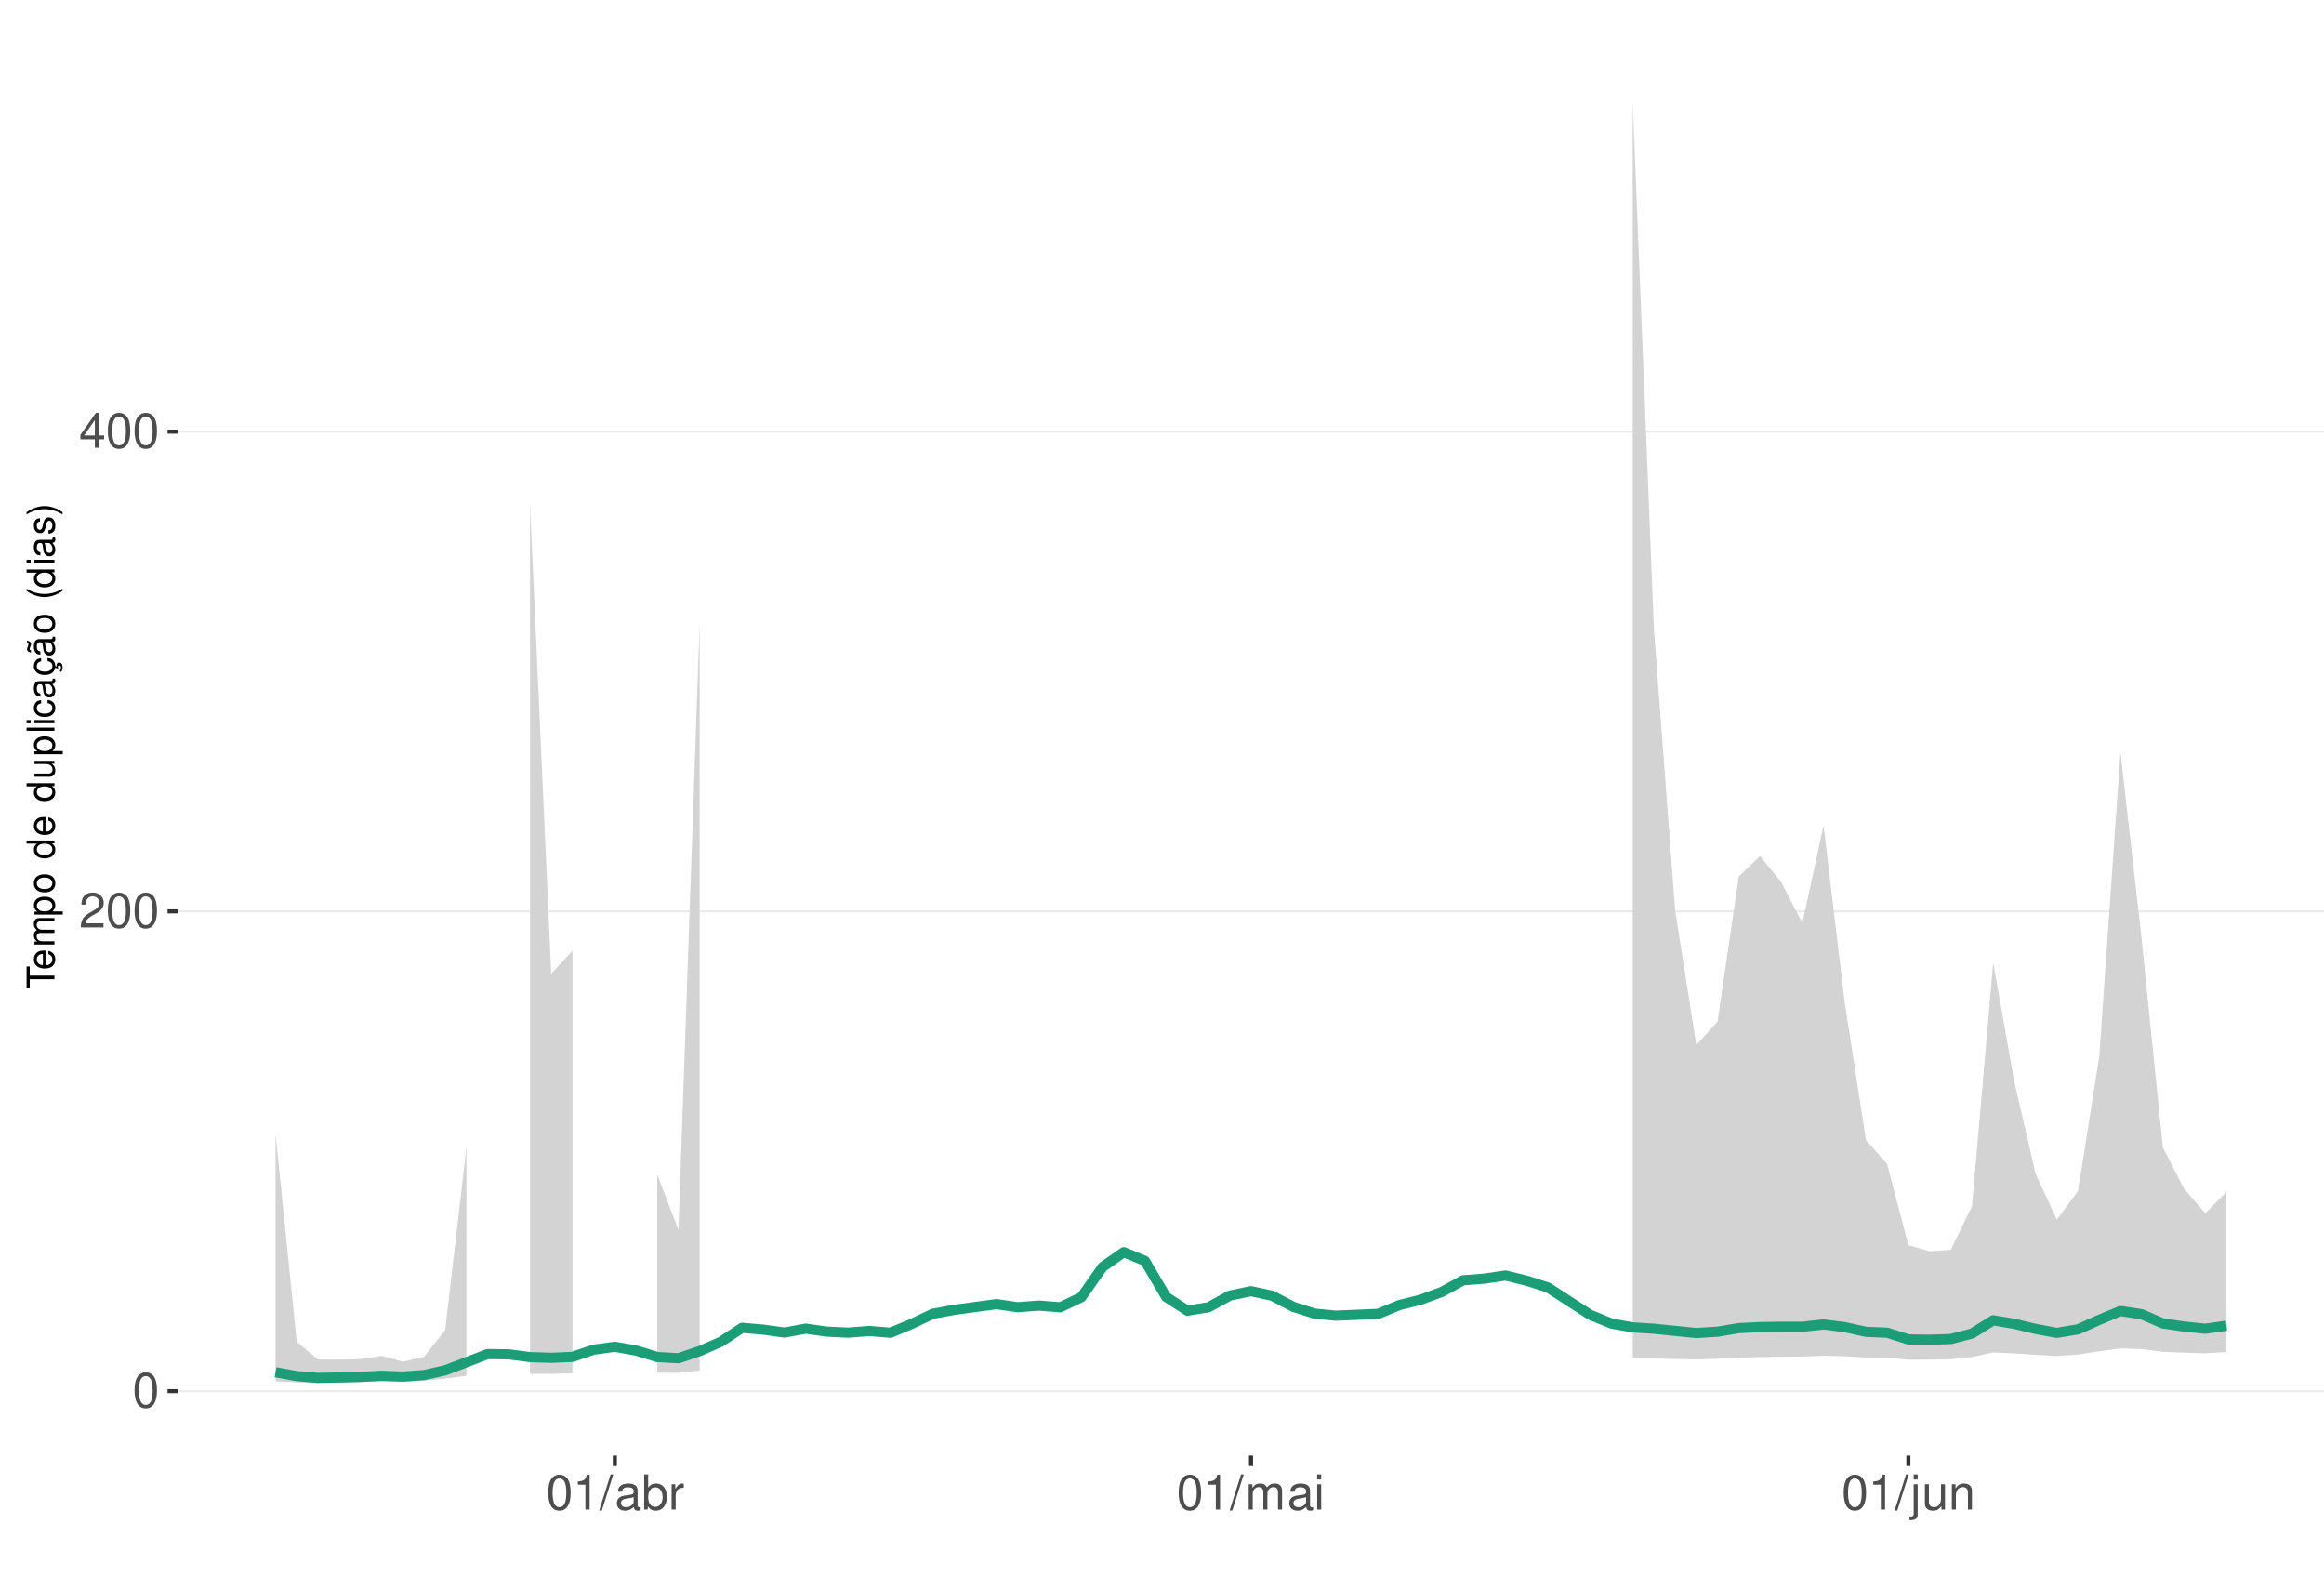
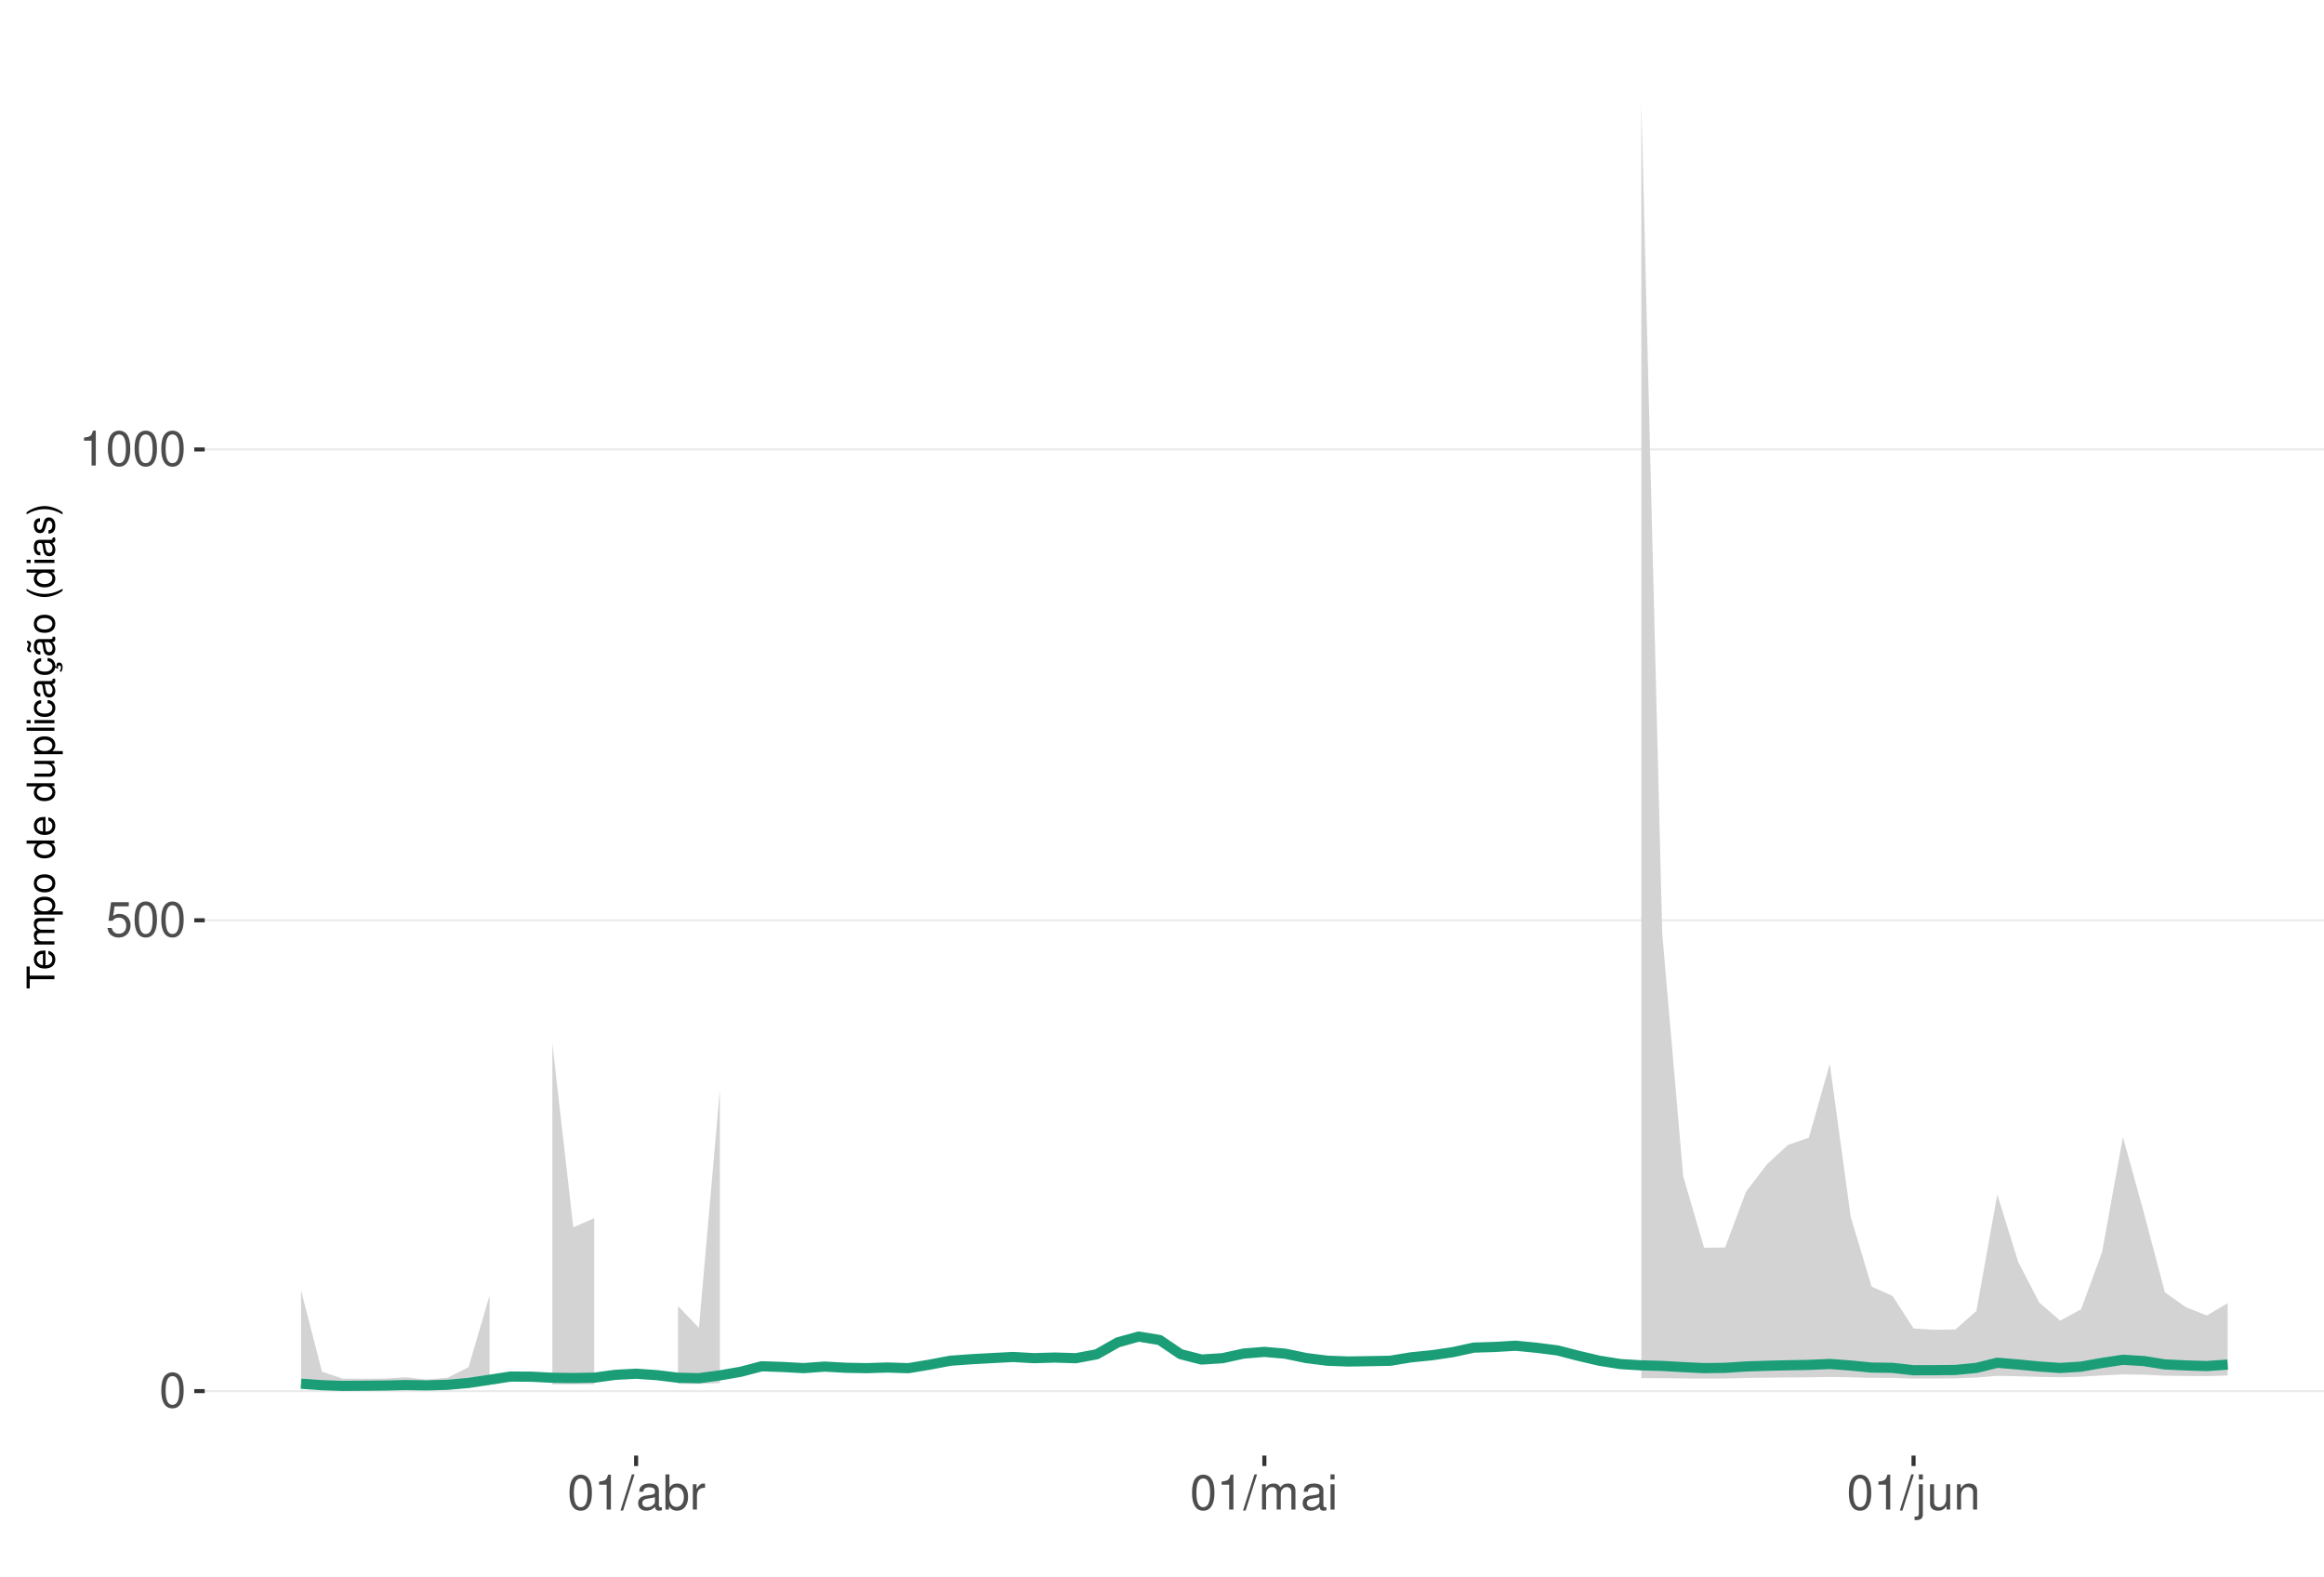
<svg xmlns="http://www.w3.org/2000/svg" xmlns:xlink="http://www.w3.org/1999/xlink" width="609pt" height="413pt" viewBox="0 0 609 413" version="1.1">
  <defs>
    <g>
      <symbol overflow="visible" id="glyph0-0">
        <path style="stroke:none;" d="" />
      </symbol>
      <symbol overflow="visible" id="glyph0-1">
        <path style="stroke:none;" d="M 3.484 -9.156 C 2.641 -9.156 1.891 -8.766 1.422 -8.156 C 0.828 -7.344 0.547 -6.125 0.547 -4.422 C 0.547 -1.344 1.562 0.297 3.484 0.297 C 5.375 0.297 6.422 -1.344 6.422 -4.359 C 6.422 -6.125 6.141 -7.312 5.547 -8.156 C 5.078 -8.781 4.328 -9.156 3.484 -9.156 Z M 3.484 -8.156 C 4.688 -8.156 5.281 -6.938 5.281 -4.453 C 5.281 -1.844 4.703 -0.625 3.453 -0.625 C 2.281 -0.625 1.688 -1.891 1.688 -4.422 C 1.688 -6.938 2.281 -8.156 3.484 -8.156 Z M 3.484 -8.156 " />
      </symbol>
      <symbol overflow="visible" id="glyph0-2">
-         <path style="stroke:none;" d="M 6.406 -1.094 L 1.688 -1.094 C 1.797 -1.859 2.203 -2.344 3.297 -3.016 L 4.562 -3.719 C 5.828 -4.422 6.469 -5.359 6.469 -6.484 C 6.469 -7.234 6.156 -7.953 5.625 -8.438 C 5.094 -8.922 4.438 -9.156 3.594 -9.156 C 2.453 -9.156 1.609 -8.75 1.109 -7.953 C 0.797 -7.484 0.656 -6.906 0.625 -5.984 L 1.75 -5.984 C 1.781 -6.609 1.859 -6.969 2.016 -7.281 C 2.297 -7.828 2.891 -8.172 3.562 -8.172 C 4.562 -8.172 5.328 -7.438 5.328 -6.453 C 5.328 -5.719 4.906 -5.094 4.109 -4.625 L 2.953 -3.953 C 1.078 -2.875 0.531 -2.016 0.438 -0.016 L 6.406 -0.016 Z M 6.406 -1.094 " />
+         <path style="stroke:none;" d="M 6.031 -8.969 L 1.391 -8.969 L 0.719 -4.094 L 1.75 -4.094 C 2.266 -4.703 2.703 -4.922 3.406 -4.922 C 4.609 -4.922 5.359 -4.094 5.359 -2.766 C 5.359 -1.484 4.609 -0.703 3.391 -0.703 C 2.422 -0.703 1.828 -1.188 1.562 -2.203 L 0.438 -2.203 C 0.594 -1.469 0.719 -1.109 0.984 -0.781 C 1.5 -0.094 2.406 0.297 3.422 0.297 C 5.234 0.297 6.5 -1.031 6.5 -2.922 C 6.5 -4.703 5.312 -5.906 3.594 -5.906 C 2.969 -5.906 2.453 -5.75 1.938 -5.359 L 2.297 -7.875 L 6.031 -7.875 Z M 6.031 -8.969 " />
      </symbol>
      <symbol overflow="visible" id="glyph0-3">
-         <path style="stroke:none;" d="M 4.141 -2.219 L 4.141 0 L 5.25 0 L 5.25 -2.219 L 6.578 -2.219 L 6.578 -3.219 L 5.25 -3.219 L 5.25 -9.156 L 4.422 -9.156 L 0.359 -3.391 L 0.359 -2.219 Z M 4.141 -3.219 L 1.328 -3.219 L 4.141 -7.25 Z M 4.141 -3.219 " />
+         <path style="stroke:none;" d="M 3.281 -6.516 L 3.281 0 L 4.391 0 L 4.391 -9.156 L 3.656 -9.156 C 3.266 -7.75 3.016 -7.562 1.297 -7.328 L 1.297 -6.516 Z M 3.281 -6.516 " />
      </symbol>
      <symbol overflow="visible" id="glyph0-4">
-         <path style="stroke:none;" d="M 3.281 -6.516 L 3.281 0 L 4.391 0 L 4.391 -9.156 L 3.656 -9.156 C 3.266 -7.75 3.016 -7.562 1.297 -7.328 L 1.297 -6.516 Z M 3.281 -6.516 " />
+         <path style="stroke:none;" d="M 2.891 -9.219 L -0.094 0.25 L 0.594 0.25 L 3.594 -9.219 Z M 2.891 -9.219 " />
      </symbol>
      <symbol overflow="visible" id="glyph0-5">
-         <path style="stroke:none;" d="M 2.891 -9.219 L -0.094 0.25 L 0.594 0.25 L 3.594 -9.219 Z M 2.891 -9.219 " />
+         <path style="stroke:none;" d="M 6.766 -0.625 C 6.656 -0.594 6.609 -0.594 6.547 -0.594 C 6.172 -0.594 5.969 -0.781 5.969 -1.109 L 5.969 -5.016 C 5.969 -6.188 5.109 -6.828 3.484 -6.828 C 2.5 -6.828 1.734 -6.547 1.281 -6.047 C 0.969 -5.703 0.844 -5.328 0.828 -4.672 L 1.891 -4.672 C 1.969 -5.484 2.453 -5.844 3.438 -5.844 C 4.406 -5.844 4.922 -5.5 4.922 -4.859 L 4.922 -4.578 C 4.906 -4.125 4.688 -3.969 3.828 -3.844 C 2.328 -3.656 2.094 -3.609 1.703 -3.438 C 0.922 -3.109 0.531 -2.531 0.531 -1.672 C 0.531 -0.469 1.359 0.297 2.703 0.297 C 3.547 0.297 4.219 0 4.969 -0.688 C 5.031 0 5.359 0.297 6.047 0.297 C 6.281 0.297 6.422 0.266 6.766 0.172 Z M 4.922 -2.094 C 4.922 -1.734 4.828 -1.516 4.5 -1.234 C 4.078 -0.828 3.562 -0.625 2.938 -0.625 C 2.109 -0.625 1.625 -1.031 1.625 -1.703 C 1.625 -2.391 2.094 -2.75 3.234 -2.906 C 4.359 -3.062 4.562 -3.109 4.922 -3.281 Z M 4.922 -2.094 " />
      </symbol>
      <symbol overflow="visible" id="glyph0-6">
-         <path style="stroke:none;" d="M 6.766 -0.625 C 6.656 -0.594 6.609 -0.594 6.547 -0.594 C 6.172 -0.594 5.969 -0.781 5.969 -1.109 L 5.969 -5.016 C 5.969 -6.188 5.109 -6.828 3.484 -6.828 C 2.5 -6.828 1.734 -6.547 1.281 -6.047 C 0.969 -5.703 0.844 -5.328 0.828 -4.672 L 1.891 -4.672 C 1.969 -5.484 2.453 -5.844 3.438 -5.844 C 4.406 -5.844 4.922 -5.5 4.922 -4.859 L 4.922 -4.578 C 4.906 -4.125 4.688 -3.969 3.828 -3.844 C 2.328 -3.656 2.094 -3.609 1.703 -3.438 C 0.922 -3.109 0.531 -2.531 0.531 -1.672 C 0.531 -0.469 1.359 0.297 2.703 0.297 C 3.547 0.297 4.219 0 4.969 -0.688 C 5.031 0 5.359 0.297 6.047 0.297 C 6.281 0.297 6.422 0.266 6.766 0.172 Z M 4.922 -2.094 C 4.922 -1.734 4.828 -1.516 4.5 -1.234 C 4.078 -0.828 3.562 -0.625 2.938 -0.625 C 2.109 -0.625 1.625 -1.031 1.625 -1.703 C 1.625 -2.391 2.094 -2.75 3.234 -2.906 C 4.359 -3.062 4.562 -3.109 4.922 -3.281 Z M 4.922 -2.094 " />
+         <path style="stroke:none;" d="M 0.688 -9.219 L 0.688 0 L 1.625 0 L 1.625 -0.844 C 2.141 -0.078 2.812 0.297 3.734 0.297 C 5.484 0.297 6.625 -1.141 6.625 -3.344 C 6.625 -5.5 5.547 -6.828 3.781 -6.828 C 2.875 -6.828 2.234 -6.484 1.734 -5.734 L 1.734 -9.219 Z M 3.578 -5.828 C 4.766 -5.828 5.516 -4.812 5.516 -3.234 C 5.516 -1.719 4.734 -0.703 3.578 -0.703 C 2.453 -0.703 1.734 -1.703 1.734 -3.266 C 1.734 -4.828 2.453 -5.828 3.578 -5.828 Z M 3.578 -5.828 " />
      </symbol>
      <symbol overflow="visible" id="glyph0-7">
-         <path style="stroke:none;" d="M 0.688 -9.219 L 0.688 0 L 1.625 0 L 1.625 -0.844 C 2.141 -0.078 2.812 0.297 3.734 0.297 C 5.484 0.297 6.625 -1.141 6.625 -3.344 C 6.625 -5.5 5.547 -6.828 3.781 -6.828 C 2.875 -6.828 2.234 -6.484 1.734 -5.734 L 1.734 -9.219 Z M 3.578 -5.828 C 4.766 -5.828 5.516 -4.812 5.516 -3.234 C 5.516 -1.719 4.734 -0.703 3.578 -0.703 C 2.453 -0.703 1.734 -1.703 1.734 -3.266 C 1.734 -4.828 2.453 -5.828 3.578 -5.828 Z M 3.578 -5.828 " />
+         <path style="stroke:none;" d="M 0.875 -6.625 L 0.875 0 L 1.938 0 L 1.938 -3.438 C 1.953 -5.031 2.609 -5.75 4.062 -5.703 L 4.062 -6.781 C 3.891 -6.812 3.781 -6.828 3.656 -6.828 C 2.969 -6.828 2.453 -6.422 1.844 -5.422 L 1.844 -6.625 Z M 0.875 -6.625 " />
      </symbol>
      <symbol overflow="visible" id="glyph0-8">
-         <path style="stroke:none;" d="M 0.875 -6.625 L 0.875 0 L 1.938 0 L 1.938 -3.438 C 1.953 -5.031 2.609 -5.75 4.062 -5.703 L 4.062 -6.781 C 3.891 -6.812 3.781 -6.828 3.656 -6.828 C 2.969 -6.828 2.453 -6.422 1.844 -5.422 L 1.844 -6.625 Z M 0.875 -6.625 " />
+         <path style="stroke:none;" d="M 0.891 -6.625 L 0.891 0 L 1.953 0 L 1.953 -4.156 C 1.953 -5.125 2.641 -5.891 3.5 -5.891 C 4.297 -5.891 4.734 -5.422 4.734 -4.562 L 4.734 0 L 5.797 0 L 5.797 -4.156 C 5.797 -5.125 6.5 -5.891 7.359 -5.891 C 8.125 -5.891 8.578 -5.406 8.578 -4.562 L 8.578 0 L 9.641 0 L 9.641 -4.969 C 9.641 -6.156 8.953 -6.828 7.719 -6.828 C 6.828 -6.828 6.297 -6.562 5.688 -5.812 C 5.297 -6.516 4.766 -6.828 3.891 -6.828 C 3.016 -6.828 2.422 -6.5 1.859 -5.688 L 1.859 -6.625 Z M 0.891 -6.625 " />
      </symbol>
      <symbol overflow="visible" id="glyph0-9">
-         <path style="stroke:none;" d="M 0.891 -6.625 L 0.891 0 L 1.953 0 L 1.953 -4.156 C 1.953 -5.125 2.641 -5.891 3.5 -5.891 C 4.297 -5.891 4.734 -5.422 4.734 -4.562 L 4.734 0 L 5.797 0 L 5.797 -4.156 C 5.797 -5.125 6.5 -5.891 7.359 -5.891 C 8.125 -5.891 8.578 -5.406 8.578 -4.562 L 8.578 0 L 9.641 0 L 9.641 -4.969 C 9.641 -6.156 8.953 -6.828 7.719 -6.828 C 6.828 -6.828 6.297 -6.562 5.688 -5.812 C 5.297 -6.516 4.766 -6.828 3.891 -6.828 C 3.016 -6.828 2.422 -6.5 1.859 -5.688 L 1.859 -6.625 Z M 0.891 -6.625 " />
+         <path style="stroke:none;" d="M 1.891 -6.625 L 0.844 -6.625 L 0.844 0 L 1.891 0 Z M 1.891 -9.219 L 0.828 -9.219 L 0.828 -7.891 L 1.891 -7.891 Z M 1.891 -9.219 " />
      </symbol>
      <symbol overflow="visible" id="glyph0-10">
-         <path style="stroke:none;" d="M 1.891 -6.625 L 0.844 -6.625 L 0.844 0 L 1.891 0 Z M 1.891 -9.219 L 0.828 -9.219 L 0.828 -7.891 L 1.891 -7.891 Z M 1.891 -9.219 " />
+         <path style="stroke:none;" d="M 0.891 -6.625 L 0.891 0.969 C 0.891 1.625 0.688 1.828 0.031 1.828 C -0.047 1.828 -0.094 1.828 -0.234 1.828 L -0.234 2.719 C -0.094 2.75 -0.031 2.766 0.125 2.766 C 1.312 2.766 1.938 2.297 1.938 1.375 L 1.938 -6.625 Z M 1.938 -9.219 L 0.891 -9.219 L 0.891 -7.891 L 1.938 -7.891 Z M 1.938 -9.219 " />
      </symbol>
      <symbol overflow="visible" id="glyph0-11">
-         <path style="stroke:none;" d="M 0.891 -6.625 L 0.891 0.969 C 0.891 1.625 0.688 1.828 0.031 1.828 C -0.047 1.828 -0.094 1.828 -0.234 1.828 L -0.234 2.719 C -0.094 2.75 -0.031 2.766 0.125 2.766 C 1.312 2.766 1.938 2.297 1.938 1.375 L 1.938 -6.625 Z M 1.938 -9.219 L 0.891 -9.219 L 0.891 -7.891 L 1.938 -7.891 Z M 1.938 -9.219 " />
+         <path style="stroke:none;" d="M 6.094 0 L 6.094 -6.625 L 5.047 -6.625 L 5.047 -2.875 C 5.047 -1.516 4.344 -0.625 3.234 -0.625 C 2.406 -0.625 1.875 -1.141 1.875 -1.938 L 1.875 -6.625 L 0.828 -6.625 L 0.828 -1.516 C 0.828 -0.422 1.641 0.297 2.938 0.297 C 3.906 0.297 4.531 -0.047 5.156 -0.922 L 5.156 0 Z M 6.094 0 " />
      </symbol>
      <symbol overflow="visible" id="glyph0-12">
-         <path style="stroke:none;" d="M 6.094 0 L 6.094 -6.625 L 5.047 -6.625 L 5.047 -2.875 C 5.047 -1.516 4.344 -0.625 3.234 -0.625 C 2.406 -0.625 1.875 -1.141 1.875 -1.938 L 1.875 -6.625 L 0.828 -6.625 L 0.828 -1.516 C 0.828 -0.422 1.641 0.297 2.938 0.297 C 3.906 0.297 4.531 -0.047 5.156 -0.922 L 5.156 0 Z M 6.094 0 " />
-       </symbol>
-       <symbol overflow="visible" id="glyph0-13">
        <path style="stroke:none;" d="M 0.891 -6.625 L 0.891 0 L 1.953 0 L 1.953 -3.656 C 1.953 -5.016 2.656 -5.891 3.75 -5.891 C 4.578 -5.891 5.109 -5.391 5.109 -4.594 L 5.109 0 L 6.156 0 L 6.156 -5.016 C 6.156 -6.109 5.344 -6.828 4.062 -6.828 C 3.078 -6.828 2.438 -6.438 1.859 -5.516 L 1.859 -6.625 Z M 0.891 -6.625 " />
      </symbol>
      <symbol overflow="visible" id="glyph1-0">
        <path style="stroke:none;" d="" />
      </symbol>
      <symbol overflow="visible" id="glyph1-1">
        <path style="stroke:none;" d="M -6.469 -3.547 L -6.469 -5.938 L -7.297 -5.938 L -7.297 -0.203 L -6.469 -0.203 L -6.469 -2.609 L 0 -2.609 L 0 -3.547 Z M -6.469 -3.547 " />
      </symbol>
      <symbol overflow="visible" id="glyph1-2">
        <path style="stroke:none;" d="M -2.344 -5.125 C -3.141 -5.125 -3.625 -5.062 -4.016 -4.922 C -4.875 -4.578 -5.391 -3.781 -5.391 -2.797 C -5.391 -1.344 -4.281 -0.406 -2.547 -0.406 C -0.812 -0.406 0.234 -1.297 0.234 -2.781 C 0.234 -3.984 -0.453 -4.812 -1.594 -5.016 L -1.594 -4.188 C -0.906 -3.953 -0.547 -3.484 -0.547 -2.812 C -0.547 -2.281 -0.781 -1.828 -1.219 -1.547 C -1.516 -1.344 -1.812 -1.281 -2.344 -1.266 Z M -3.016 -1.297 C -3.984 -1.359 -4.625 -1.953 -4.625 -2.797 C -4.625 -3.641 -3.953 -4.234 -3.016 -4.234 Z M -3.016 -1.297 " />
      </symbol>
      <symbol overflow="visible" id="glyph1-3">
        <path style="stroke:none;" d="M -5.234 -0.703 L 0 -0.703 L 0 -1.547 L -3.297 -1.547 C -4.047 -1.547 -4.656 -2.094 -4.656 -2.766 C -4.656 -3.391 -4.281 -3.734 -3.609 -3.734 L 0 -3.734 L 0 -4.578 L -3.297 -4.578 C -4.047 -4.578 -4.656 -5.125 -4.656 -5.812 C -4.656 -6.422 -4.266 -6.781 -3.609 -6.781 L 0 -6.781 L 0 -7.625 L -3.938 -7.625 C -4.875 -7.625 -5.391 -7.078 -5.391 -6.094 C -5.391 -5.406 -5.188 -4.984 -4.594 -4.484 C -5.156 -4.188 -5.391 -3.766 -5.391 -3.078 C -5.391 -2.375 -5.125 -1.906 -4.5 -1.469 L -5.234 -1.469 Z M -5.234 -0.703 " />
      </symbol>
      <symbol overflow="visible" id="glyph1-4">
        <path style="stroke:none;" d="M 2.188 -0.547 L 2.188 -1.375 L -0.547 -1.375 C -0.016 -1.812 0.234 -2.312 0.234 -2.984 C 0.234 -4.344 -0.859 -5.234 -2.531 -5.234 C -4.297 -5.234 -5.391 -4.375 -5.391 -2.984 C -5.391 -2.266 -5.062 -1.703 -4.453 -1.312 L -5.234 -1.312 L -5.234 -0.547 Z M -4.609 -2.844 C -4.609 -3.766 -3.797 -4.359 -2.547 -4.359 C -1.359 -4.359 -0.547 -3.75 -0.547 -2.844 C -0.547 -1.953 -1.344 -1.375 -2.578 -1.375 C -3.812 -1.375 -4.609 -1.953 -4.609 -2.844 Z M -4.609 -2.844 " />
      </symbol>
      <symbol overflow="visible" id="glyph1-5">
        <path style="stroke:none;" d="M -5.391 -2.719 C -5.391 -1.234 -4.344 -0.359 -2.578 -0.359 C -0.812 -0.359 0.234 -1.234 0.234 -2.734 C 0.234 -4.203 -0.812 -5.094 -2.547 -5.094 C -4.359 -5.094 -5.391 -4.234 -5.391 -2.719 Z M -4.625 -2.734 C -4.625 -3.672 -3.844 -4.234 -2.547 -4.234 C -1.312 -4.234 -0.547 -3.656 -0.547 -2.734 C -0.547 -1.797 -1.312 -1.234 -2.578 -1.234 C -3.844 -1.234 -4.625 -1.797 -4.625 -2.734 Z M -4.625 -2.734 " />
      </symbol>
      <symbol overflow="visible" id="glyph1-6">
        <path style="stroke:none;" d="" />
      </symbol>
      <symbol overflow="visible" id="glyph1-7">
        <path style="stroke:none;" d="M -7.297 -4.953 L -7.297 -4.125 L -4.578 -4.125 C -5.109 -3.766 -5.391 -3.203 -5.391 -2.516 C -5.391 -1.156 -4.297 -0.266 -2.625 -0.266 C -0.859 -0.266 0.234 -1.125 0.234 -2.547 C 0.234 -3.266 -0.047 -3.766 -0.688 -4.203 L 0 -4.203 L 0 -4.953 Z M -4.609 -2.656 C -4.609 -3.547 -3.812 -4.125 -2.562 -4.125 C -1.344 -4.125 -0.547 -3.547 -0.547 -2.656 C -0.547 -1.734 -1.359 -1.125 -2.578 -1.125 C -3.797 -1.125 -4.609 -1.734 -4.609 -2.656 Z M -4.609 -2.656 " />
      </symbol>
      <symbol overflow="visible" id="glyph1-8">
        <path style="stroke:none;" d="M 0 -4.812 L -5.234 -4.812 L -5.234 -3.984 L -2.266 -3.984 C -1.203 -3.984 -0.5 -3.438 -0.5 -2.562 C -0.5 -1.906 -0.906 -1.484 -1.531 -1.484 L -5.234 -1.484 L -5.234 -0.656 L -1.203 -0.656 C -0.328 -0.656 0.234 -1.297 0.234 -2.312 C 0.234 -3.094 -0.047 -3.578 -0.734 -4.062 L 0 -4.062 Z M 0 -4.812 " />
      </symbol>
      <symbol overflow="visible" id="glyph1-9">
        <path style="stroke:none;" d="M -7.297 -1.516 L -7.297 -0.688 L 0 -0.688 L 0 -1.516 Z M -7.297 -1.516 " />
      </symbol>
      <symbol overflow="visible" id="glyph1-10">
        <path style="stroke:none;" d="M -5.234 -1.5 L -5.234 -0.672 L 0 -0.672 L 0 -1.5 Z M -7.297 -1.5 L -7.297 -0.656 L -6.234 -0.656 L -6.234 -1.5 Z M -7.297 -1.5 " />
      </symbol>
      <symbol overflow="visible" id="glyph1-11">
        <path style="stroke:none;" d="M -3.484 -4.703 C -3.984 -4.672 -4.312 -4.562 -4.609 -4.359 C -5.094 -4 -5.391 -3.375 -5.391 -2.641 C -5.391 -1.219 -4.266 -0.312 -2.531 -0.312 C -0.844 -0.312 0.234 -1.203 0.234 -2.625 C 0.234 -3.875 -0.516 -4.672 -1.797 -4.766 L -1.797 -3.938 C -0.953 -3.797 -0.547 -3.359 -0.547 -2.656 C -0.547 -1.734 -1.297 -1.188 -2.531 -1.188 C -3.844 -1.188 -4.625 -1.719 -4.625 -2.625 C -4.625 -3.328 -4.203 -3.766 -3.484 -3.875 Z M -3.484 -4.703 " />
      </symbol>
      <symbol overflow="visible" id="glyph1-12">
        <path style="stroke:none;" d="M -0.484 -5.344 C -0.469 -5.266 -0.469 -5.219 -0.469 -5.172 C -0.469 -4.875 -0.625 -4.719 -0.875 -4.719 L -3.953 -4.719 C -4.891 -4.719 -5.391 -4.047 -5.391 -2.75 C -5.391 -1.984 -5.172 -1.375 -4.781 -1.016 C -4.516 -0.766 -4.203 -0.672 -3.688 -0.656 L -3.688 -1.484 C -4.328 -1.562 -4.625 -1.938 -4.625 -2.719 C -4.625 -3.484 -4.344 -3.891 -3.844 -3.891 L -3.625 -3.891 C -3.266 -3.875 -3.125 -3.703 -3.047 -3.016 C -2.891 -1.844 -2.844 -1.656 -2.719 -1.344 C -2.453 -0.734 -2 -0.422 -1.312 -0.422 C -0.375 -0.422 0.234 -1.078 0.234 -2.141 C 0.234 -2.797 0 -3.328 -0.547 -3.922 C 0 -3.984 0.234 -4.234 0.234 -4.781 C 0.234 -4.953 0.203 -5.062 0.141 -5.344 Z M -1.656 -3.891 C -1.375 -3.891 -1.203 -3.812 -0.969 -3.562 C -0.656 -3.219 -0.5 -2.812 -0.5 -2.312 C -0.5 -1.672 -0.812 -1.297 -1.344 -1.297 C -1.891 -1.297 -2.172 -1.656 -2.297 -2.547 C -2.422 -3.438 -2.453 -3.609 -2.594 -3.891 Z M -1.656 -3.891 " />
      </symbol>
      <symbol overflow="visible" id="glyph1-13">
        <path style="stroke:none;" d="M 0.234 -2.641 C 0.234 -3.875 -0.547 -4.703 -1.797 -4.766 L -1.797 -3.938 C -0.953 -3.797 -0.531 -3.359 -0.531 -2.656 C -0.531 -1.734 -1.281 -1.188 -2.516 -1.188 C -3.844 -1.188 -4.625 -1.719 -4.625 -2.625 C -4.625 -3.328 -4.203 -3.766 -3.484 -3.875 L -3.484 -4.703 C -3.984 -4.672 -4.312 -4.562 -4.609 -4.359 C -5.094 -4 -5.391 -3.375 -5.391 -2.641 C -5.391 -1.219 -4.266 -0.312 -2.531 -0.312 C -1.469 -0.312 -0.625 -0.672 -0.156 -1.312 C 0.047 -1.594 0.125 -1.812 0.203 -2.25 L 0.922 -1.938 L 0.984 -2.062 C 0.938 -2.188 0.906 -2.25 0.906 -2.375 C 0.906 -2.656 1.047 -2.828 1.281 -2.828 C 1.547 -2.828 1.734 -2.594 1.734 -2.297 C 1.734 -2.031 1.672 -1.844 1.438 -1.406 L 1.406 -1.312 L 1.812 -1.094 C 2.078 -1.75 2.141 -1.953 2.141 -2.344 C 2.141 -3.109 1.781 -3.578 1.203 -3.578 C 0.781 -3.578 0.547 -3.297 0.547 -2.797 C 0.547 -2.703 0.547 -2.641 0.562 -2.516 Z M 0.234 -2.641 " />
      </symbol>
      <symbol overflow="visible" id="glyph1-14">
        <path style="stroke:none;" d="M -0.484 -5.344 C -0.469 -5.266 -0.469 -5.219 -0.469 -5.172 C -0.469 -4.875 -0.625 -4.719 -0.875 -4.719 L -3.953 -4.719 C -4.891 -4.719 -5.391 -4.047 -5.391 -2.75 C -5.391 -1.984 -5.172 -1.375 -4.781 -1.016 C -4.516 -0.766 -4.203 -0.672 -3.688 -0.656 L -3.688 -1.484 C -4.328 -1.562 -4.625 -1.938 -4.625 -2.719 C -4.625 -3.484 -4.344 -3.891 -3.844 -3.891 L -3.625 -3.891 C -3.266 -3.875 -3.125 -3.703 -3.047 -3.016 C -2.891 -1.844 -2.844 -1.656 -2.719 -1.344 C -2.453 -0.734 -2 -0.422 -1.312 -0.422 C -0.375 -0.422 0.234 -1.078 0.234 -2.141 C 0.234 -2.797 0 -3.328 -0.547 -3.922 C 0 -3.984 0.234 -4.234 0.234 -4.781 C 0.234 -4.953 0.203 -5.062 0.141 -5.344 Z M -1.656 -3.891 C -1.375 -3.891 -1.203 -3.812 -0.969 -3.562 C -0.656 -3.219 -0.5 -2.812 -0.5 -2.312 C -0.5 -1.672 -0.812 -1.297 -1.344 -1.297 C -1.891 -1.297 -2.172 -1.656 -2.297 -2.547 C -2.422 -3.438 -2.453 -3.609 -2.594 -3.891 Z M -7.172 -3.75 C -6.922 -3.672 -6.812 -3.547 -6.812 -3.375 C -6.812 -3.25 -6.875 -2.984 -6.984 -2.734 C -7.156 -2.312 -7.172 -2.25 -7.172 -2.047 C -7.172 -1.594 -6.797 -1.297 -6.141 -1.188 L -6.141 -1.766 C -6.375 -1.812 -6.5 -1.938 -6.5 -2.094 C -6.5 -2.203 -6.469 -2.344 -6.375 -2.578 C -6.156 -3.156 -6.125 -3.234 -6.125 -3.438 C -6.125 -3.922 -6.484 -4.219 -7.172 -4.312 Z M -7.172 -3.75 " />
      </symbol>
      <symbol overflow="visible" id="glyph1-15">
        <path style="stroke:none;" d="M -7.297 -2.359 C -5.984 -1.359 -4.156 -0.734 -2.594 -0.734 C -1.016 -0.734 0.812 -1.359 2.125 -2.359 L 2.125 -2.906 C 0.688 -2.031 -0.984 -1.547 -2.594 -1.547 C -4.188 -1.547 -5.875 -2.031 -7.297 -2.906 Z M -7.297 -2.359 " />
      </symbol>
      <symbol overflow="visible" id="glyph1-16">
        <path style="stroke:none;" d="M -3.781 -4.375 C -4.812 -4.375 -5.391 -3.688 -5.391 -2.484 C -5.391 -1.266 -4.766 -0.469 -3.797 -0.469 C -2.969 -0.469 -2.578 -0.891 -2.281 -2.125 L -2.094 -2.906 C -1.953 -3.484 -1.734 -3.719 -1.375 -3.719 C -0.875 -3.719 -0.547 -3.234 -0.547 -2.5 C -0.547 -2.047 -0.672 -1.672 -0.891 -1.453 C -1.047 -1.328 -1.188 -1.266 -1.562 -1.219 L -1.562 -0.344 C -0.344 -0.375 0.234 -1.062 0.234 -2.438 C 0.234 -3.75 -0.422 -4.594 -1.438 -4.594 C -2.203 -4.594 -2.641 -4.156 -2.891 -3.109 L -3.078 -2.312 C -3.234 -1.625 -3.453 -1.344 -3.828 -1.344 C -4.312 -1.344 -4.625 -1.766 -4.625 -2.453 C -4.625 -3.125 -4.328 -3.484 -3.781 -3.5 Z M -3.781 -4.375 " />
      </symbol>
      <symbol overflow="visible" id="glyph1-17">
        <path style="stroke:none;" d="M 2.125 -0.938 C 0.812 -1.938 -1.016 -2.562 -2.578 -2.562 C -4.156 -2.562 -5.984 -1.938 -7.297 -0.938 L -7.297 -0.375 C -5.859 -1.266 -4.188 -1.75 -2.578 -1.75 C -0.984 -1.75 0.703 -1.266 2.125 -0.375 Z M 2.125 -0.938 " />
      </symbol>
    </g>
    <clipPath id="clip1">
-       <path d="M 46.645 9.961 L 609 9.961 L 609 381.328 L 46.645 381.328 Z M 46.645 9.961 " />
+       <path d="M 53.645 9.961 L 609 9.961 L 609 381.328 L 53.645 381.328 Z M 53.645 9.961 " />
    </clipPath>
    <clipPath id="clip2">
-       <path d="M 46.645 364 L 609 364 L 609 365 L 46.645 365 Z M 46.645 364 " />
+       <path d="M 53.645 364 L 609 364 L 609 365 L 53.645 365 Z M 53.645 364 " />
    </clipPath>
    <clipPath id="clip3">
-       <path d="M 46.645 238 L 609 238 L 609 240 L 46.645 240 Z M 46.645 238 " />
+       <path d="M 53.645 240 L 609 240 L 609 242 L 53.645 242 Z M 53.645 240 " />
    </clipPath>
    <clipPath id="clip4">
-       <path d="M 46.645 112 L 609 112 L 609 114 L 46.645 114 Z M 46.645 112 " />
+       <path d="M 53.645 117 L 609 117 L 609 119 L 53.645 119 Z M 53.645 117 " />
    </clipPath>
  </defs>
  <g id="surface193">
    <rect x="0" y="0" width="609" height="413" style="fill:rgb(100%,100%,100%);fill-opacity:1;stroke:none;" />
    <rect x="0" y="0" width="609" height="413" style="fill:rgb(100%,100%,100%);fill-opacity:1;stroke:none;" />
    <path style="fill:none;stroke-width:1.067;stroke-linecap:round;stroke-linejoin:round;stroke:rgb(100%,100%,100%);stroke-opacity:1;stroke-miterlimit:10;" d="M 0 413 L 609 413 L 609 0 L 0 0 Z M 0 413 " />
    <g clip-path="url(#clip1)" clip-rule="nonzero">
-       <path style=" stroke:none;fill-rule:nonzero;fill:rgb(100%,100%,100%);fill-opacity:1;" d="M 46.645 381.328 L 609 381.328 L 609 9.961 L 46.645 9.961 Z M 46.645 381.328 " />
+       <path style=" stroke:none;fill-rule:nonzero;fill:rgb(100%,100%,100%);fill-opacity:1;" d="M 53.645 381.328 L 609 381.328 L 609 9.961 L 53.645 9.961 Z M 53.645 381.328 " />
    </g>
    <g clip-path="url(#clip2)" clip-rule="nonzero">
-       <path style="fill:none;stroke-width:0.533;stroke-linecap:butt;stroke-linejoin:round;stroke:rgb(92.157%,92.157%,92.157%);stroke-opacity:1;stroke-miterlimit:10;" d="M 46.645 364.449 L 609 364.449 " />
+       <path style="fill:none;stroke-width:0.533;stroke-linecap:butt;stroke-linejoin:round;stroke:rgb(92.157%,92.157%,92.157%);stroke-opacity:1;stroke-miterlimit:10;" d="M 53.645 364.449 L 609 364.449 " />
    </g>
    <g clip-path="url(#clip3)" clip-rule="nonzero">
-       <path style="fill:none;stroke-width:0.533;stroke-linecap:butt;stroke-linejoin:round;stroke:rgb(92.157%,92.157%,92.157%);stroke-opacity:1;stroke-miterlimit:10;" d="M 46.645 238.766 L 609 238.766 " />
+       <path style="fill:none;stroke-width:0.533;stroke-linecap:butt;stroke-linejoin:round;stroke:rgb(92.157%,92.157%,92.157%);stroke-opacity:1;stroke-miterlimit:10;" d="M 53.645 241.098 L 609 241.098 " />
    </g>
    <g clip-path="url(#clip4)" clip-rule="nonzero">
-       <path style="fill:none;stroke-width:0.533;stroke-linecap:butt;stroke-linejoin:round;stroke:rgb(92.157%,92.157%,92.157%);stroke-opacity:1;stroke-miterlimit:10;" d="M 46.645 113.082 L 609 113.082 " />
-     </g>
-     <path style=" stroke:none;fill-rule:nonzero;fill:rgb(82.745%,82.745%,82.745%);fill-opacity:1;" d="M 72.207 297.07 L 77.762 351.508 L 83.32 356.148 L 88.879 356.203 L 94.434 356.07 L 99.992 355.211 L 105.547 356.746 L 111.105 355.477 L 116.66 348.441 L 122.219 300.734 L 122.219 360.43 L 116.66 361.164 L 111.105 361.707 L 105.547 361.926 L 99.992 361.883 L 94.434 362.062 L 88.879 362.172 L 83.32 362.262 L 77.762 362.133 L 72.207 361.883 Z M 72.207 297.07 " />
-     <path style=" stroke:none;fill-rule:nonzero;fill:rgb(82.745%,82.745%,82.745%);fill-opacity:1;" d="M 138.891 132.406 L 144.445 255.102 L 150.004 249.078 L 150.004 359.789 L 144.445 359.906 L 138.891 359.91 Z M 138.891 132.406 " />
-     <path style=" stroke:none;fill-rule:nonzero;fill:rgb(82.745%,82.745%,82.745%);fill-opacity:1;" d="M 172.23 307.707 L 177.789 322.215 L 183.344 163.328 L 183.344 359.066 L 177.789 359.656 L 172.23 359.605 Z M 172.23 307.707 " />
-     <path style=" stroke:none;fill-rule:nonzero;fill:rgb(82.745%,82.745%,82.745%);fill-opacity:1;" d="M 427.848 26.844 L 433.402 164.719 L 438.961 238.469 L 444.516 273.77 L 450.074 267.625 L 455.629 229.672 L 461.188 224.266 L 466.746 231.062 L 472.301 241.836 L 477.859 216.277 L 483.414 262.719 L 488.973 298.684 L 494.527 305.004 L 500.086 326.188 L 505.641 327.82 L 511.199 327.422 L 516.758 316.039 L 522.312 252.188 L 527.871 283.52 L 533.426 307.516 L 538.984 319.535 L 544.539 312.02 L 550.098 276.863 L 555.652 197.102 L 561.211 246.047 L 566.77 300.621 L 572.324 311.414 L 577.883 317.848 L 583.438 312.25 L 583.438 354.199 L 577.883 354.539 L 572.324 354.383 L 566.77 354.152 L 561.211 353.441 L 555.652 353.254 L 550.098 354 L 544.539 354.875 L 538.984 355.254 L 533.426 354.945 L 527.871 354.562 L 522.312 354.332 L 516.758 355.512 L 511.199 356.086 L 505.641 356.203 L 500.086 356.227 L 494.527 355.664 L 488.973 355.641 L 483.414 355.316 L 477.859 355.172 L 472.301 355.395 L 466.746 355.445 L 461.188 355.527 L 455.629 355.66 L 450.074 355.984 L 444.516 356.141 L 438.961 356.031 L 433.402 355.93 L 427.848 355.891 Z M 427.848 26.844 " />
-     <path style="fill:none;stroke-width:2.667;stroke-linecap:butt;stroke-linejoin:round;stroke:rgb(10.588%,61.961%,46.667%);stroke-opacity:1;stroke-miterlimit:10;" d="M 72.207 359.496 L 77.762 360.512 L 83.32 360.977 L 88.879 360.871 L 94.434 360.727 L 99.992 360.426 L 105.547 360.641 L 111.105 360.242 L 116.66 358.992 L 122.219 356.883 L 127.773 354.738 L 133.332 354.816 L 138.891 355.539 L 144.445 355.719 L 150.004 355.484 L 155.559 353.59 L 161.117 352.828 L 166.672 353.816 L 172.23 355.52 L 177.789 355.832 L 183.344 353.961 L 188.902 351.527 L 194.457 347.863 L 200.016 348.336 L 205.57 349.109 L 211.129 348.082 L 216.684 348.855 L 222.242 349.125 L 227.801 348.691 L 233.355 349.152 L 238.914 346.828 L 244.469 344.176 L 250.027 343.164 L 255.582 342.398 L 261.141 341.664 L 266.695 342.469 L 272.254 342.039 L 277.812 342.488 L 283.367 339.855 L 288.926 331.922 L 294.48 328.043 L 300.039 330.34 L 305.594 339.785 L 311.152 343.375 L 316.707 342.477 L 322.266 339.418 L 327.824 338.258 L 333.379 339.473 L 338.938 342.375 L 344.492 344.148 L 350.051 344.68 L 355.605 344.449 L 361.164 344.199 L 366.719 341.906 L 372.277 340.508 L 377.836 338.453 L 383.391 335.414 L 388.949 334.98 L 394.504 334.156 L 400.062 335.52 L 405.617 337.293 L 411.176 340.898 L 416.73 344.477 L 422.289 346.746 L 427.848 347.75 L 433.402 348.105 L 438.961 348.664 L 444.516 349.223 L 450.074 348.879 L 455.629 347.945 L 461.188 347.668 L 466.746 347.578 L 472.301 347.582 L 477.859 346.98 L 483.414 347.684 L 488.973 348.91 L 494.527 349.141 L 500.086 350.91 L 505.641 350.984 L 511.199 350.801 L 516.758 349.359 L 522.312 345.887 L 527.871 346.828 L 533.426 348.156 L 538.984 349.184 L 544.539 348.258 L 550.098 345.777 L 555.652 343.461 L 561.211 344.305 L 566.77 346.715 L 572.324 347.523 L 577.883 348.105 L 583.438 347.312 " />
-     <g style="fill:rgb(30.196%,30.196%,30.196%);fill-opacity:1;">
-       <use xlink:href="#glyph0-1" x="34.715" y="368.671" />
-     </g>
-     <g style="fill:rgb(30.196%,30.196%,30.196%);fill-opacity:1;">
-       <use xlink:href="#glyph0-2" x="20.715" y="242.987" />
-       <use xlink:href="#glyph0-1" x="27.715" y="242.987" />
-       <use xlink:href="#glyph0-1" x="34.715" y="242.987" />
-     </g>
-     <g style="fill:rgb(30.196%,30.196%,30.196%);fill-opacity:1;">
-       <use xlink:href="#glyph0-3" x="20.715" y="117.304" />
-       <use xlink:href="#glyph0-1" x="27.715" y="117.304" />
-       <use xlink:href="#glyph0-1" x="34.715" y="117.304" />
-     </g>
-     <path style="fill:none;stroke-width:1.067;stroke-linecap:butt;stroke-linejoin:round;stroke:rgb(20%,20%,20%);stroke-opacity:1;stroke-miterlimit:10;" d="M 43.906 364.449 L 46.645 364.449 " />
-     <path style="fill:none;stroke-width:1.067;stroke-linecap:butt;stroke-linejoin:round;stroke:rgb(20%,20%,20%);stroke-opacity:1;stroke-miterlimit:10;" d="M 43.906 238.766 L 46.645 238.766 " />
-     <path style="fill:none;stroke-width:1.067;stroke-linecap:butt;stroke-linejoin:round;stroke:rgb(20%,20%,20%);stroke-opacity:1;stroke-miterlimit:10;" d="M 43.906 113.082 L 46.645 113.082 " />
-     <path style="fill:none;stroke-width:1.067;stroke-linecap:butt;stroke-linejoin:round;stroke:rgb(20%,20%,20%);stroke-opacity:1;stroke-miterlimit:10;" d="M 161.117 384.07 L 161.117 381.328 " />
-     <path style="fill:none;stroke-width:1.067;stroke-linecap:butt;stroke-linejoin:round;stroke:rgb(20%,20%,20%);stroke-opacity:1;stroke-miterlimit:10;" d="M 327.824 384.07 L 327.824 381.328 " />
-     <path style="fill:none;stroke-width:1.067;stroke-linecap:butt;stroke-linejoin:round;stroke:rgb(20%,20%,20%);stroke-opacity:1;stroke-miterlimit:10;" d="M 500.086 384.07 L 500.086 381.328 " />
-     <g style="fill:rgb(30.196%,30.196%,30.196%);fill-opacity:1;">
-       <use xlink:href="#glyph0-1" x="143.117" y="395.483" />
-       <use xlink:href="#glyph0-4" x="150.117" y="395.483" />
-       <use xlink:href="#glyph0-5" x="157.117" y="395.483" />
-       <use xlink:href="#glyph0-6" x="161.117" y="395.483" />
-       <use xlink:href="#glyph0-7" x="168.117" y="395.483" />
-       <use xlink:href="#glyph0-8" x="175.117" y="395.483" />
-     </g>
-     <g style="fill:rgb(30.196%,30.196%,30.196%);fill-opacity:1;">
-       <use xlink:href="#glyph0-1" x="308.324" y="395.483" />
-       <use xlink:href="#glyph0-4" x="315.324" y="395.483" />
-       <use xlink:href="#glyph0-5" x="322.324" y="395.483" />
-       <use xlink:href="#glyph0-9" x="326.324" y="395.483" />
-       <use xlink:href="#glyph0-6" x="337.324" y="395.483" />
-       <use xlink:href="#glyph0-10" x="344.324" y="395.483" />
-     </g>
-     <g style="fill:rgb(30.196%,30.196%,30.196%);fill-opacity:1;">
-       <use xlink:href="#glyph0-1" x="482.586" y="395.483" />
-       <use xlink:href="#glyph0-4" x="489.586" y="395.483" />
-       <use xlink:href="#glyph0-5" x="496.586" y="395.483" />
-       <use xlink:href="#glyph0-11" x="500.586" y="395.483" />
-       <use xlink:href="#glyph0-12" x="503.586" y="395.483" />
-       <use xlink:href="#glyph0-13" x="510.586" y="395.483" />
+       <path style="fill:none;stroke-width:0.533;stroke-linecap:butt;stroke-linejoin:round;stroke:rgb(92.157%,92.157%,92.157%);stroke-opacity:1;stroke-miterlimit:10;" d="M 53.645 117.746 L 609 117.746 " />
+     </g>
+     <path style=" stroke:none;fill-rule:nonzero;fill:rgb(82.745%,82.745%,82.745%);fill-opacity:1;" d="M 78.887 337.996 L 84.375 359.367 L 89.863 361.188 L 95.352 361.211 L 100.84 361.16 L 106.328 360.82 L 111.816 361.426 L 117.301 360.926 L 122.789 358.164 L 128.277 339.434 L 128.277 362.871 L 122.789 363.16 L 117.301 363.371 L 111.816 363.457 L 106.328 363.441 L 100.84 363.512 L 95.352 363.555 L 89.863 363.59 L 84.375 363.539 L 78.887 363.441 Z M 78.887 337.996 " />
+     <path style=" stroke:none;fill-rule:nonzero;fill:rgb(82.745%,82.745%,82.745%);fill-opacity:1;" d="M 144.742 273.355 L 150.23 321.523 L 155.715 319.156 L 155.715 362.621 L 150.23 362.664 L 144.742 362.668 Z M 144.742 273.355 " />
+     <path style=" stroke:none;fill-rule:nonzero;fill:rgb(82.745%,82.745%,82.745%);fill-opacity:1;" d="M 177.668 342.172 L 183.156 347.867 L 188.641 285.492 L 188.641 362.336 L 183.156 362.566 L 177.668 362.547 Z M 177.668 342.172 " />
+     <path style=" stroke:none;fill-rule:nonzero;fill:rgb(82.745%,82.745%,82.745%);fill-opacity:1;" d="M 430.102 26.844 L 435.59 244.625 L 441.078 308.188 L 446.562 326.887 L 452.051 326.828 L 457.539 312.211 L 463.027 305.035 L 468.516 299.957 L 474.004 298.066 L 479.492 278.707 L 484.977 318.82 L 490.465 337.074 L 495.953 339.523 L 501.441 348.02 L 506.93 348.383 L 512.418 348.281 L 517.902 343.465 L 523.391 312.945 L 528.879 330.629 L 534.367 341.234 L 539.855 345.992 L 545.344 342.996 L 550.832 328.051 L 556.316 297.898 L 561.805 317.75 L 567.293 338.539 L 572.781 342.453 L 578.27 344.637 L 583.758 341.402 L 583.758 360.359 L 578.27 360.516 L 572.781 360.477 L 567.293 360.406 L 561.805 360.148 L 556.316 360.074 L 550.832 360.34 L 545.344 360.68 L 539.855 360.824 L 534.367 360.711 L 528.879 360.559 L 523.391 360.445 L 517.902 360.895 L 512.418 361.102 L 506.93 361.145 L 501.441 361.172 L 495.953 360.977 L 490.465 360.973 L 484.977 360.832 L 479.492 360.738 L 474.004 360.828 L 468.516 360.875 L 463.027 360.934 L 457.539 361.008 L 452.051 361.133 L 446.562 361.176 L 441.078 361.121 L 435.59 361.059 L 430.102 361.039 Z M 430.102 26.844 " />
+     <path style="fill:none;stroke-width:2.667;stroke-linecap:butt;stroke-linejoin:round;stroke:rgb(10.588%,61.961%,46.667%);stroke-opacity:1;stroke-miterlimit:10;" d="M 78.887 362.504 L 84.375 362.902 L 89.863 363.086 L 95.352 363.043 L 100.84 362.988 L 106.328 362.867 L 111.816 362.953 L 117.301 362.797 L 122.789 362.309 L 128.277 361.477 L 133.766 360.637 L 139.254 360.668 L 144.742 360.953 L 150.23 361.02 L 155.715 360.93 L 161.203 360.184 L 166.691 359.887 L 172.18 360.273 L 177.668 360.941 L 183.156 361.066 L 188.641 360.332 L 194.129 359.375 L 199.617 357.938 L 205.105 358.125 L 210.594 358.426 L 216.082 358.023 L 221.57 358.328 L 227.055 358.434 L 232.543 358.262 L 238.031 358.441 L 243.52 357.531 L 249.008 356.492 L 254.496 356.094 L 259.984 355.793 L 265.469 355.504 L 270.957 355.82 L 276.445 355.652 L 281.934 355.828 L 287.422 354.793 L 292.91 351.68 L 298.395 350.156 L 303.883 351.059 L 309.371 354.766 L 314.859 356.176 L 320.348 355.824 L 325.836 354.621 L 331.324 354.168 L 336.809 354.645 L 342.297 355.785 L 347.785 356.48 L 353.273 356.688 L 358.762 356.598 L 364.25 356.5 L 369.738 355.598 L 375.223 355.051 L 380.711 354.242 L 386.199 353.051 L 391.688 352.879 L 397.176 352.555 L 402.664 353.09 L 408.148 353.789 L 413.637 355.203 L 419.125 356.488 L 424.613 357.359 L 430.102 357.695 L 435.59 357.852 L 441.078 358.164 L 446.562 358.426 L 452.051 358.355 L 457.539 357.988 L 463.027 357.812 L 468.516 357.676 L 474.004 357.578 L 479.492 357.336 L 484.977 357.746 L 490.465 358.281 L 495.953 358.352 L 501.441 358.98 L 506.93 358.965 L 512.418 358.902 L 517.902 358.367 L 523.391 357.02 L 528.879 357.469 L 534.367 358.012 L 539.855 358.387 L 545.344 358.039 L 550.832 357.066 L 556.316 356.238 L 561.805 356.574 L 567.293 357.453 L 572.781 357.719 L 578.27 357.883 L 583.758 357.5 " />
+     <g style="fill:rgb(30.196%,30.196%,30.196%);fill-opacity:1;">
+       <use xlink:href="#glyph0-1" x="41.715" y="368.671" />
+     </g>
+     <g style="fill:rgb(30.196%,30.196%,30.196%);fill-opacity:1;">
+       <use xlink:href="#glyph0-2" x="27.715" y="245.319" />
+       <use xlink:href="#glyph0-1" x="34.715" y="245.319" />
+       <use xlink:href="#glyph0-1" x="41.715" y="245.319" />
+     </g>
+     <g style="fill:rgb(30.196%,30.196%,30.196%);fill-opacity:1;">
+       <use xlink:href="#glyph0-3" x="20.715" y="121.968" />
+       <use xlink:href="#glyph0-1" x="27.715" y="121.968" />
+       <use xlink:href="#glyph0-1" x="34.715" y="121.968" />
+       <use xlink:href="#glyph0-1" x="41.715" y="121.968" />
+     </g>
+     <path style="fill:none;stroke-width:1.067;stroke-linecap:butt;stroke-linejoin:round;stroke:rgb(20%,20%,20%);stroke-opacity:1;stroke-miterlimit:10;" d="M 50.906 364.449 L 53.645 364.449 " />
+     <path style="fill:none;stroke-width:1.067;stroke-linecap:butt;stroke-linejoin:round;stroke:rgb(20%,20%,20%);stroke-opacity:1;stroke-miterlimit:10;" d="M 50.906 241.098 L 53.645 241.098 " />
+     <path style="fill:none;stroke-width:1.067;stroke-linecap:butt;stroke-linejoin:round;stroke:rgb(20%,20%,20%);stroke-opacity:1;stroke-miterlimit:10;" d="M 50.906 117.746 L 53.645 117.746 " />
+     <path style="fill:none;stroke-width:1.067;stroke-linecap:butt;stroke-linejoin:round;stroke:rgb(20%,20%,20%);stroke-opacity:1;stroke-miterlimit:10;" d="M 166.691 384.07 L 166.691 381.328 " />
+     <path style="fill:none;stroke-width:1.067;stroke-linecap:butt;stroke-linejoin:round;stroke:rgb(20%,20%,20%);stroke-opacity:1;stroke-miterlimit:10;" d="M 331.324 384.07 L 331.324 381.328 " />
+     <path style="fill:none;stroke-width:1.067;stroke-linecap:butt;stroke-linejoin:round;stroke:rgb(20%,20%,20%);stroke-opacity:1;stroke-miterlimit:10;" d="M 501.441 384.07 L 501.441 381.328 " />
+     <g style="fill:rgb(30.196%,30.196%,30.196%);fill-opacity:1;">
+       <use xlink:href="#glyph0-1" x="148.691" y="395.483" />
+       <use xlink:href="#glyph0-3" x="155.691" y="395.483" />
+       <use xlink:href="#glyph0-4" x="162.691" y="395.483" />
+       <use xlink:href="#glyph0-5" x="166.691" y="395.483" />
+       <use xlink:href="#glyph0-6" x="173.691" y="395.483" />
+       <use xlink:href="#glyph0-7" x="180.691" y="395.483" />
+     </g>
+     <g style="fill:rgb(30.196%,30.196%,30.196%);fill-opacity:1;">
+       <use xlink:href="#glyph0-1" x="311.824" y="395.483" />
+       <use xlink:href="#glyph0-3" x="318.824" y="395.483" />
+       <use xlink:href="#glyph0-4" x="325.824" y="395.483" />
+       <use xlink:href="#glyph0-8" x="329.824" y="395.483" />
+       <use xlink:href="#glyph0-5" x="340.824" y="395.483" />
+       <use xlink:href="#glyph0-9" x="347.824" y="395.483" />
+     </g>
+     <g style="fill:rgb(30.196%,30.196%,30.196%);fill-opacity:1;">
+       <use xlink:href="#glyph0-1" x="483.941" y="395.483" />
+       <use xlink:href="#glyph0-3" x="490.941" y="395.483" />
+       <use xlink:href="#glyph0-4" x="497.941" y="395.483" />
+       <use xlink:href="#glyph0-10" x="501.941" y="395.483" />
+       <use xlink:href="#glyph0-11" x="504.941" y="395.483" />
+       <use xlink:href="#glyph0-12" x="511.941" y="395.483" />
    </g>
    <g style="fill:rgb(0%,0%,0%);fill-opacity:1;">
      <use xlink:href="#glyph1-1" x="14.263" y="259.145" />
      <use xlink:href="#glyph1-2" x="14.263" y="254.145" />
      <use xlink:href="#glyph1-3" x="14.263" y="248.145" />
      <use xlink:href="#glyph1-4" x="14.263" y="240.145" />
      <use xlink:href="#glyph1-5" x="14.263" y="234.145" />
      <use xlink:href="#glyph1-6" x="14.263" y="228.145" />
      <use xlink:href="#glyph1-7" x="14.263" y="225.145" />
      <use xlink:href="#glyph1-2" x="14.263" y="219.145" />
      <use xlink:href="#glyph1-6" x="14.263" y="213.145" />
      <use xlink:href="#glyph1-7" x="14.263" y="210.145" />
      <use xlink:href="#glyph1-8" x="14.263" y="204.145" />
      <use xlink:href="#glyph1-4" x="14.263" y="198.145" />
      <use xlink:href="#glyph1-9" x="14.263" y="192.145" />
      <use xlink:href="#glyph1-10" x="14.263" y="190.145" />
      <use xlink:href="#glyph1-11" x="14.263" y="188.145" />
      <use xlink:href="#glyph1-12" x="14.263" y="183.145" />
      <use xlink:href="#glyph1-13" x="14.263" y="177.145" />
      <use xlink:href="#glyph1-14" x="14.263" y="172.145" />
      <use xlink:href="#glyph1-5" x="14.263" y="166.145" />
      <use xlink:href="#glyph1-6" x="14.263" y="160.145" />
      <use xlink:href="#glyph1-15" x="14.263" y="157.145" />
      <use xlink:href="#glyph1-7" x="14.263" y="154.145" />
      <use xlink:href="#glyph1-10" x="14.263" y="148.145" />
      <use xlink:href="#glyph1-12" x="14.263" y="146.145" />
      <use xlink:href="#glyph1-16" x="14.263" y="140.145" />
      <use xlink:href="#glyph1-17" x="14.263" y="135.145" />
    </g>
  </g>
</svg>
